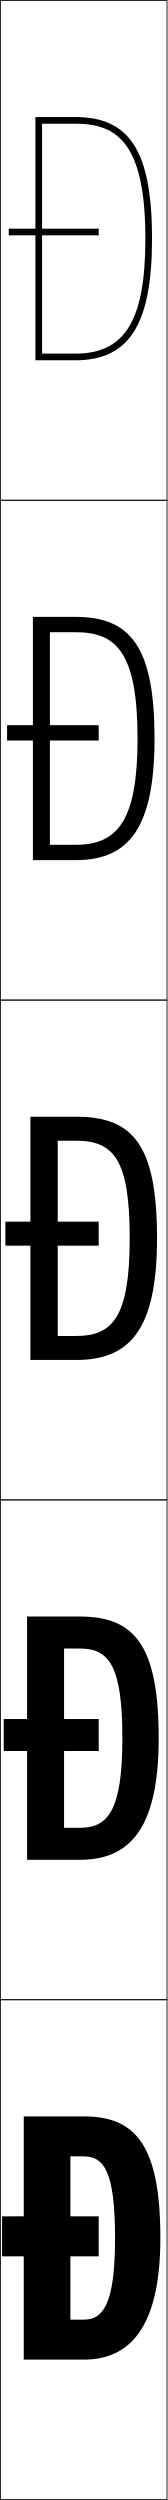
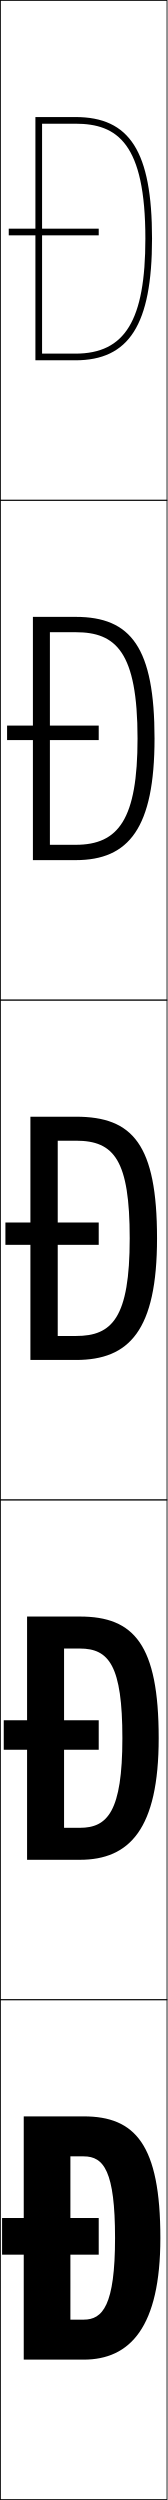
<svg xmlns="http://www.w3.org/2000/svg" width="50.25" height="750.25" viewBox="0 0 50.25 750.25" overflow="visible" enable-background="new 0 0 50.25 750.25" xml:space="preserve">
  <g id="レイヤー1">
    <g>
      <rect x="0.125" y="0.125" fill="none" stroke="#000000" stroke-width="0.25" width="50" height="150" />
      <rect x="0.125" y="150.125" fill="none" stroke="#000000" stroke-width="0.25" width="50" height="150" />
      <rect x="0.125" y="300.125" fill="none" stroke="#000000" stroke-width="0.25" width="50" height="150" />
      <rect x="0.125" y="450.125" fill="none" stroke="#000000" stroke-width="0.25" width="50" height="150" />
      <rect x="0.125" y="600.125" fill="none" stroke="#000000" stroke-width="0.25" width="50" height="150" />
    </g>
    <g>
      <g>
        <path d="M25.125,647.125c6.023,0,9.4,4.416,9.4,24.5c0,20.266-3.727,24.5-9.4,24.5h-4v12h4       c13.857,0,23-9.689,23-36.5c0-28.074-7.582-36.5-23-36.5h-18v73h14v-61H25.125z" />
-         <rect x="0.625" y="665.125" width="29" height="12" />
+         <rect x="0.625" y="665.625" width="29" height="11" />
      </g>
      <g>
        <path d="M23.975,494.726c8.737,0,12.75,5.128,12.75,26.899c0,22.076-4.5,26.9-12.75,26.9       h-4.75V558.125h4.75c14.892,0,23.65-9.245,23.65-36.5c0-28.115-7.429-36.5-23.65-36.5H8.125v73       h11.1v-63.399H23.975z" />
-         <rect x="1.125" y="515.875" width="28.5" height="9.6" />
+         <rect x="1.125" y="516.25" width="28.5" height="8.85" />
      </g>
      <g>
        <path d="M17.325,342.326h5.5c11.45,0,16.1,5.84,16.1,29.299       c0,23.887-5.273,29.301-16.1,29.301h-5.5V408.125h5.5       c15.927,0,24.3-8.801,24.3-36.5c0-28.156-7.275-36.5-24.3-36.5H9.125v73h8.2       V342.326z" />
-         <rect x="1.625" y="366.625" width="28" height="7.2" />
+         <rect x="1.625" y="366.875" width="28" height="6.7" />
      </g>
      <g>
        <path d="M41.275,221.625c0,24.196-5.679,31.9-18.55,31.9h-7.75V258.125h7.75       c15.987,0,23.65-9.688,23.65-36.5c0-27.211-7.002-36.5-23.65-36.5H9.875v73h5.1v-68.399       h7.75C34.753,189.726,41.275,195.579,41.275,221.625z" />
-         <rect x="2.125" y="217.625" width="27.5" height="4.6" />
+         <rect x="2.125" y="217.75" width="27.5" height="4.35" />
      </g>
      <g>
        <path d="M43.625,71.625c0,24.505-6.084,34.5-21,34.5h-10v2h10c16.047,0,23-10.574,23-36.5       c0-26.266-6.729-36.5-23-36.5h-12v73h2v-71h10C35.23,37.125,43.625,42.992,43.625,71.625z" />
        <rect x="2.625" y="68.625" width="27" height="2" />
      </g>
    </g>
  </g>
</svg>
